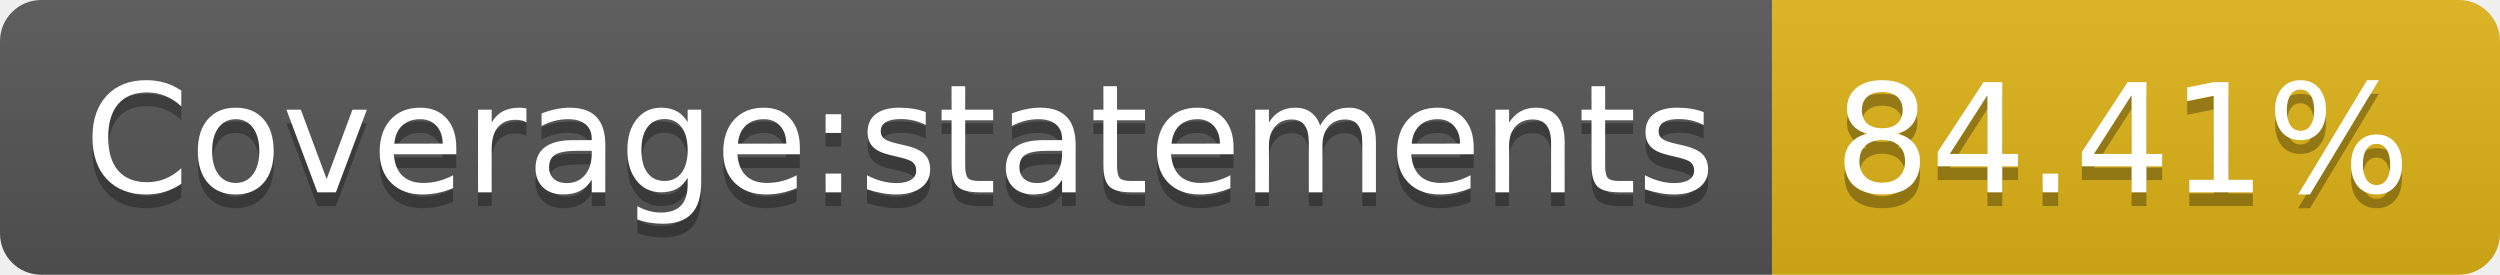
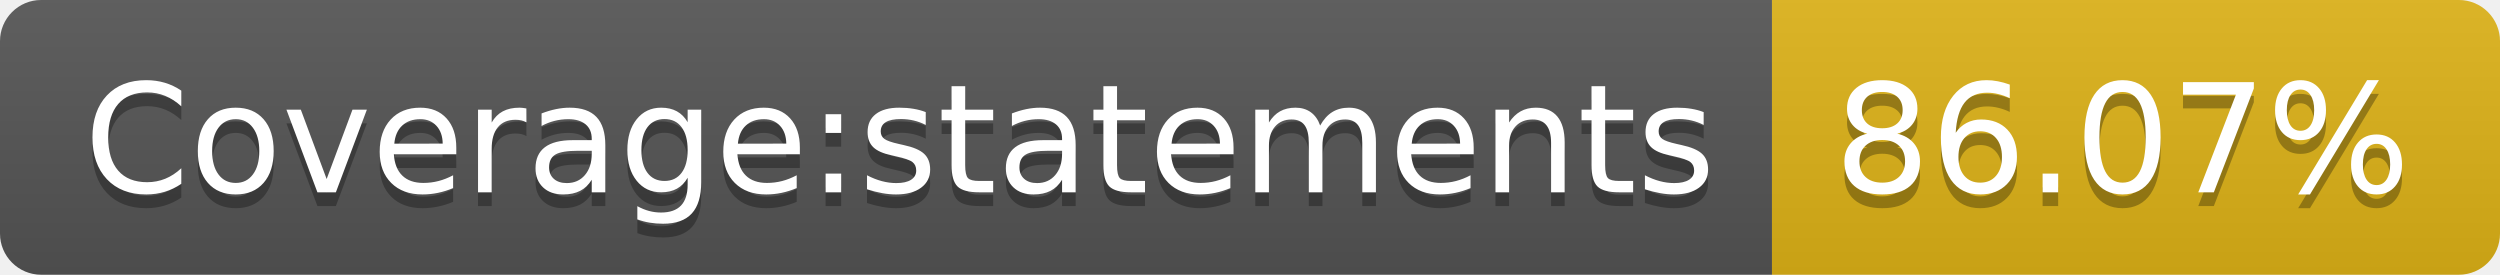
- <svg xmlns="http://www.w3.org/2000/svg" width="182" height="20" role="img" aria-label="Coverage:statements: 84.41%">
+ <svg xmlns="http://www.w3.org/2000/svg" width="182" height="20" role="img" aria-label="Coverage:statements: 86.07%">
  <linearGradient id="s" x2="0" y2="100%">
    <stop offset="0" stop-color="#bbb" stop-opacity=".1" />
    <stop offset="1" stop-opacity=".1" />
  </linearGradient>
  <clipPath id="r">
    <rect width="182" height="20" rx="3" fill="#fff" />
  </clipPath>
  <g clip-path="url(#r)">
    <rect width="129" height="20" fill="#555" />
    <rect x="129" width="53" height="20" fill="#dfb317" />
    <rect width="182" height="20" fill="url(#s)" />
  </g>
  <g fill="#fff" text-anchor="middle" font-family="Verdana,Geneva,DejaVu Sans,sans-serif" text-rendering="geometricPrecision" font-size="110">
    <text aria-hidden="true" x="655" y="150" fill="#010101" fill-opacity=".3" transform="scale(.1)" textLength="1190">Coverage:statements</text>
    <text x="655" y="140" transform="scale(.1)" fill="#fff" textLength="1190">Coverage:statements</text>
-     <text aria-hidden="true" x="1545" y="150" fill="#010101" fill-opacity=".3" transform="scale(.1)" textLength="430">84.41%</text>
-     <text x="1545" y="140" transform="scale(.1)" fill="#fff" textLength="430">84.41%</text>
+     <text aria-hidden="true" x="1545" y="150" fill="#010101" fill-opacity=".3" transform="scale(.1)" textLength="430">86.07%</text>
+     <text x="1545" y="140" transform="scale(.1)" fill="#fff" textLength="430">86.07%</text>
  </g>
</svg>
